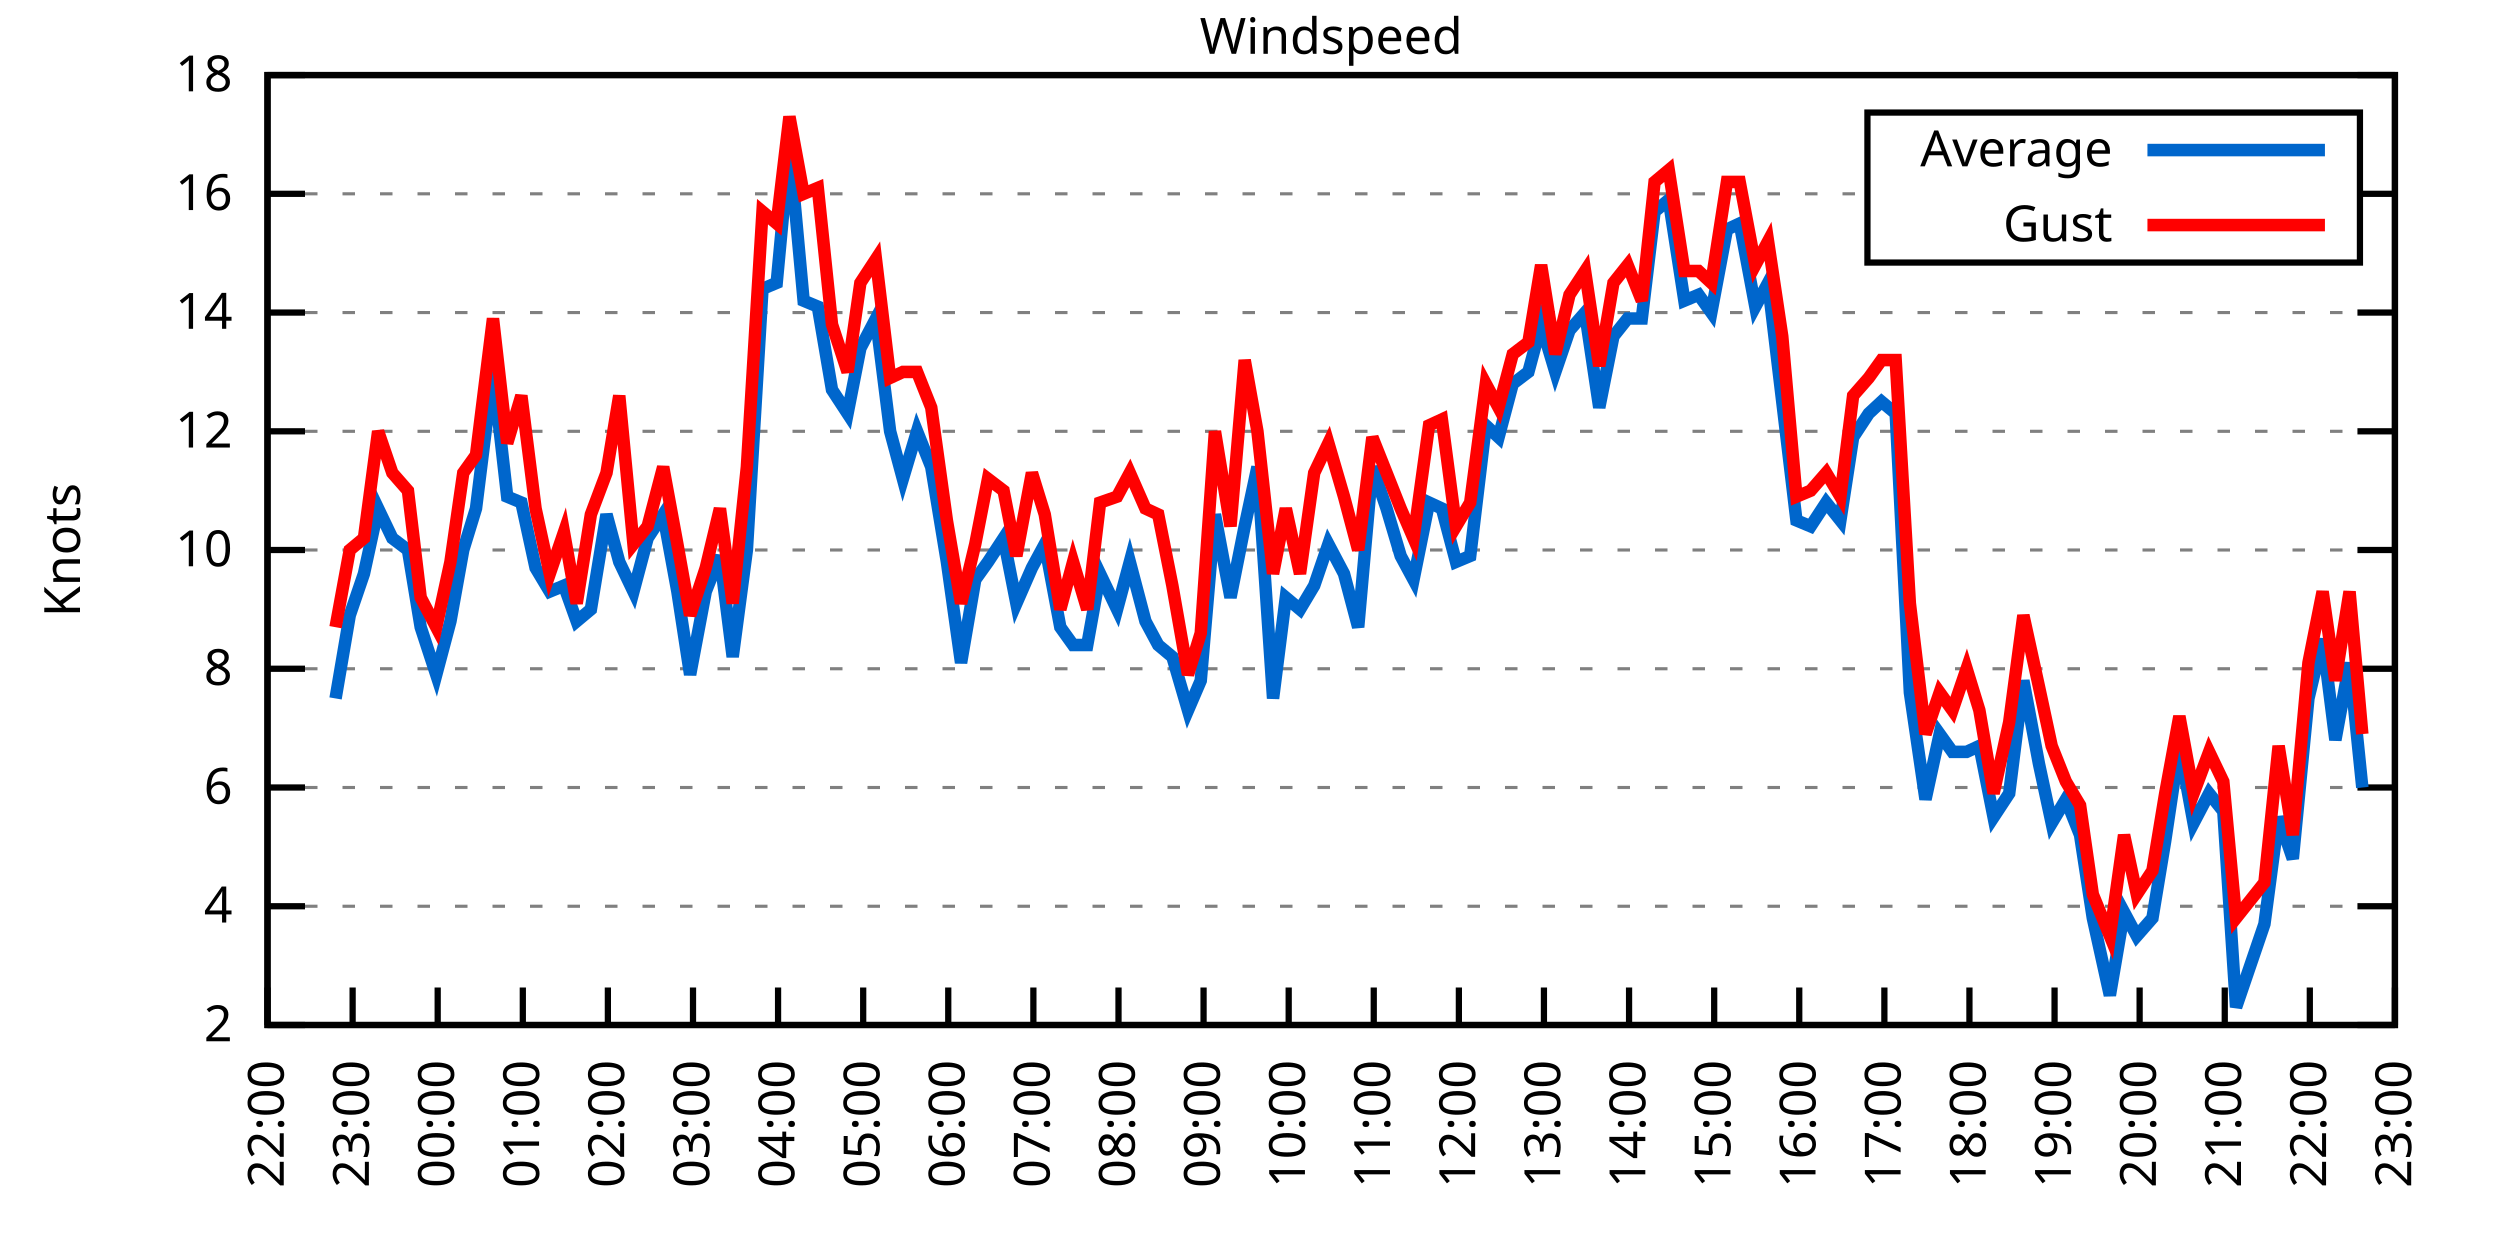
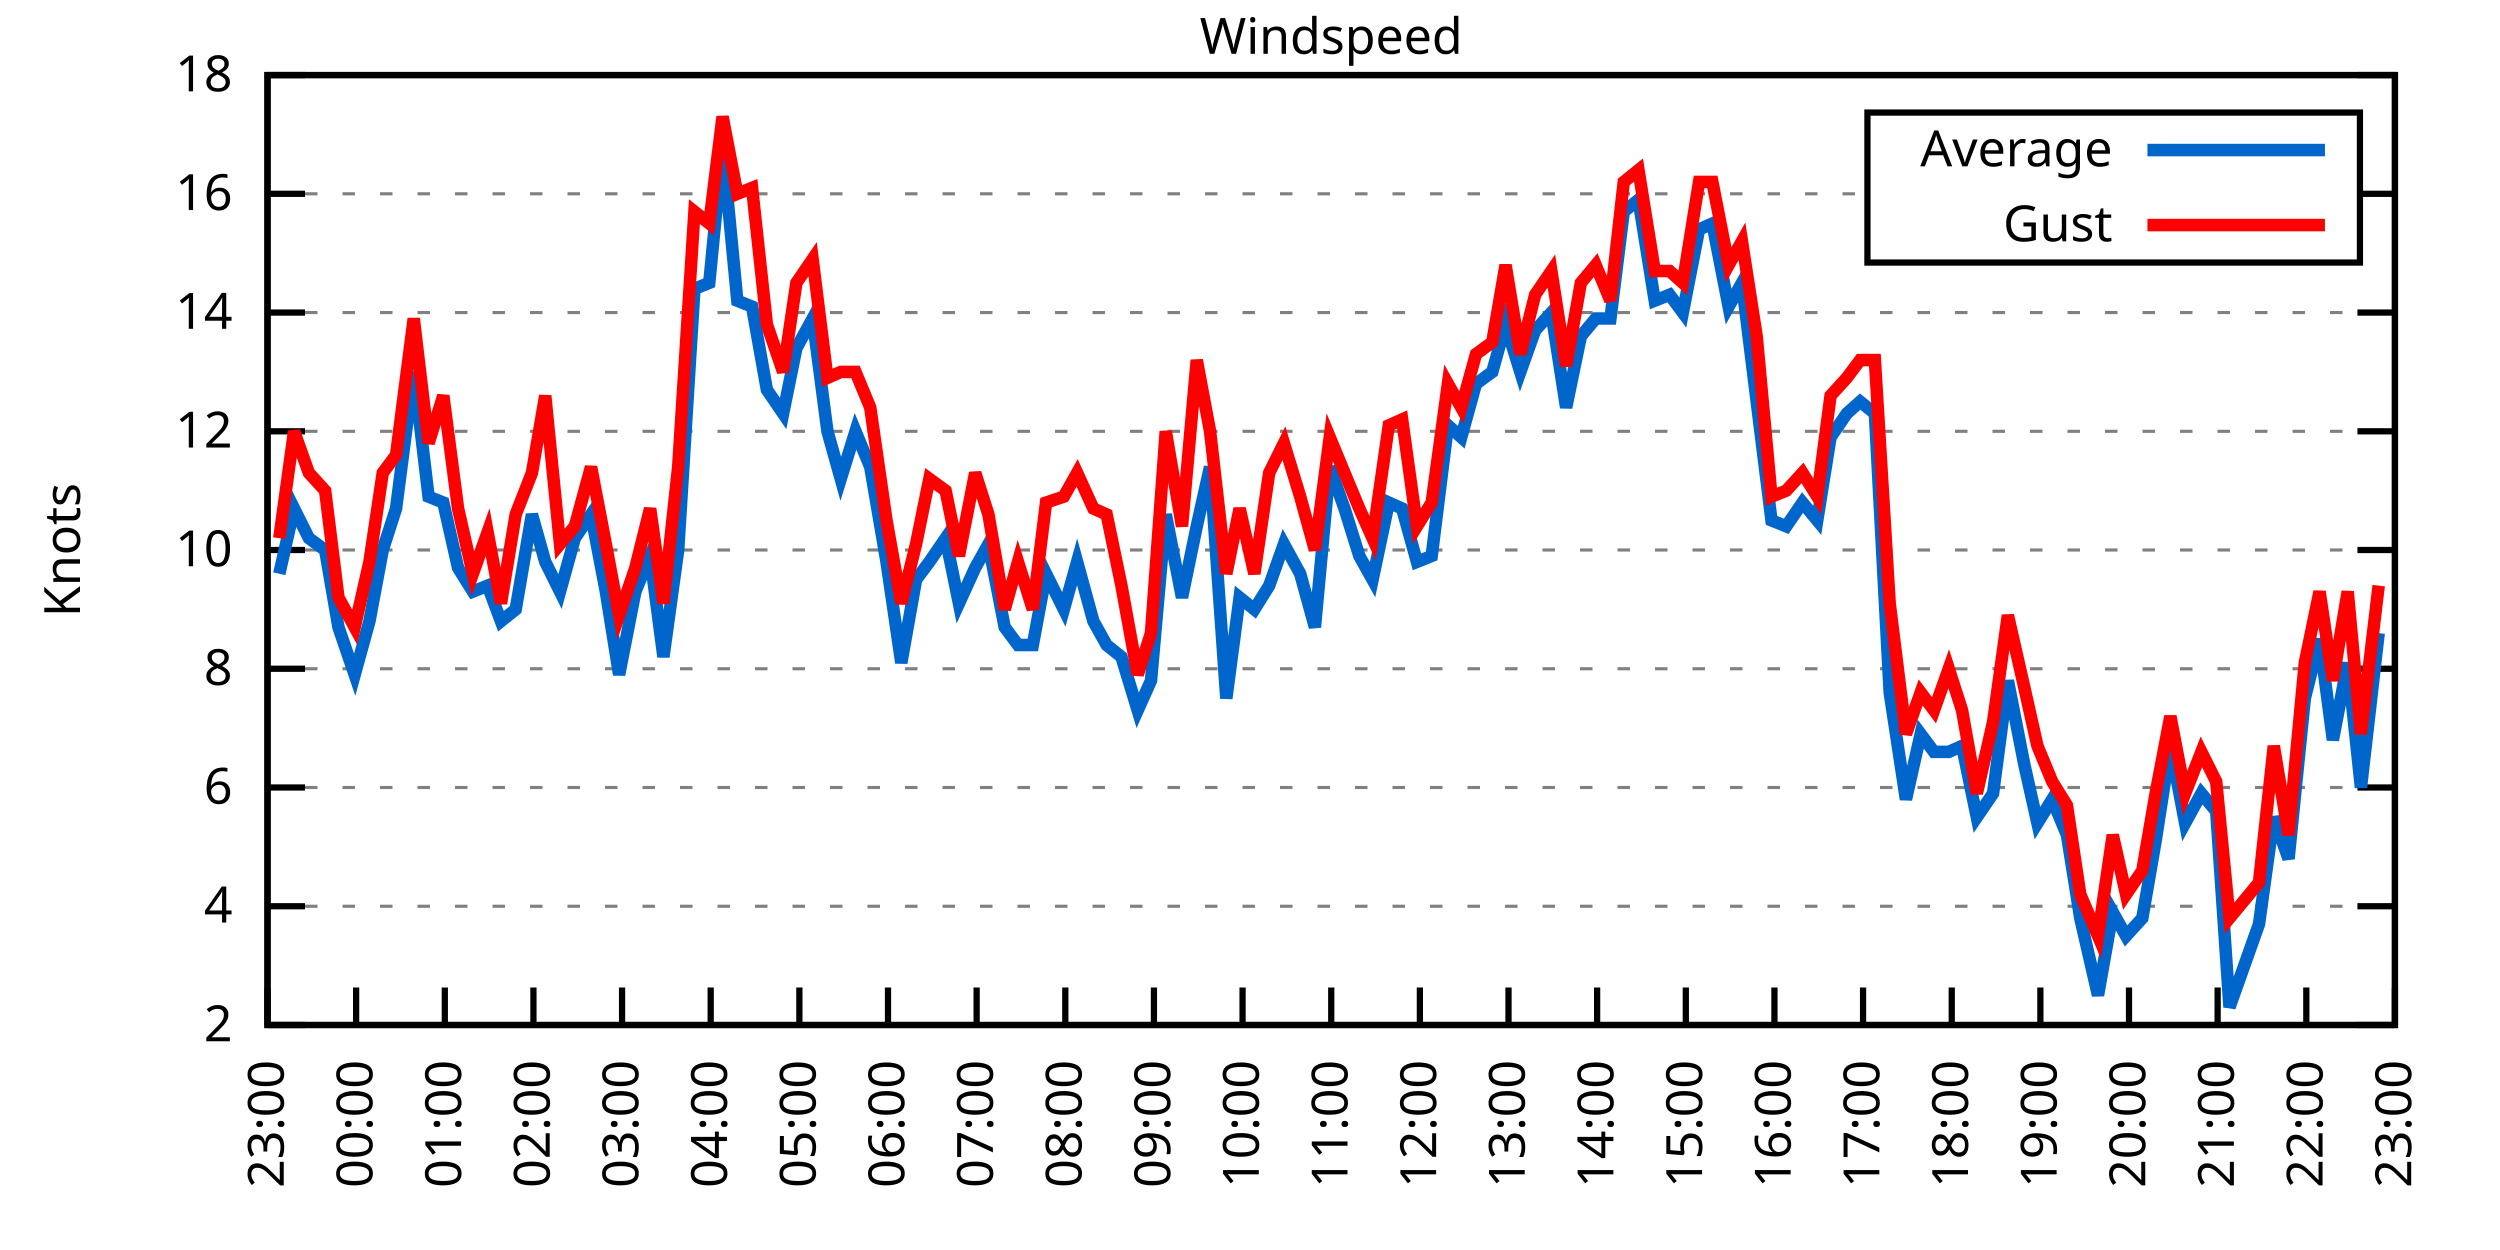
<svg xmlns="http://www.w3.org/2000/svg" xmlns:xlink="http://www.w3.org/1999/xlink" width="400" height="200" viewBox="0 0 400 200">
  <g id="gnuplot_canvas">
    <rect x="0" y="0" width="400" height="200" fill="none" />
    <defs>
      <circle id="gpDot" r="0.5" stroke-width="0.5" stroke="currentColor" />
      <path id="gpPt0" stroke-width="0.333" stroke="currentColor" d="M-1,0 h2 M0,-1 v2" />
      <path id="gpPt1" stroke-width="0.333" stroke="currentColor" d="M-1,-1 L1,1 M1,-1 L-1,1" />
      <path id="gpPt2" stroke-width="0.333" stroke="currentColor" d="M-1,0 L1,0 M0,-1 L0,1 M-1,-1 L1,1 M-1,1 L1,-1" />
      <rect id="gpPt3" stroke-width="0.333" stroke="currentColor" x="-1" y="-1" width="2" height="2" />
      <rect id="gpPt4" stroke-width="0.333" stroke="currentColor" fill="currentColor" x="-1" y="-1" width="2" height="2" />
      <circle id="gpPt5" stroke-width="0.333" stroke="currentColor" cx="0" cy="0" r="1" />
      <use xlink:href="#gpPt5" id="gpPt6" fill="currentColor" stroke="none" />
      <path id="gpPt7" stroke-width="0.333" stroke="currentColor" d="M0,-1.33 L-1.33,0.67 L1.33,0.67 z" />
      <use xlink:href="#gpPt7" id="gpPt8" fill="currentColor" stroke="none" />
      <use xlink:href="#gpPt7" id="gpPt9" stroke="currentColor" transform="rotate(180)" />
      <use xlink:href="#gpPt9" id="gpPt10" fill="currentColor" stroke="none" />
      <use xlink:href="#gpPt3" id="gpPt11" stroke="currentColor" transform="rotate(45)" />
      <use xlink:href="#gpPt11" id="gpPt12" fill="currentColor" stroke="none" />
      <path id="gpPt13" stroke-width="0.333" stroke="currentColor" d="M0,1.330 L1.265,0.411 L0.782,-1.067 L-0.782,-1.076 L-1.265,0.411 z" />
      <use xlink:href="#gpPt13" id="gpPt14" fill="currentColor" stroke="none" />
      <filter id="textbox" filterUnits="objectBoundingBox" x="0" y="0" height="1" width="1">
        <feFlood flood-color="white" flood-opacity="1" result="bgnd" />
        <feComposite in="SourceGraphic" in2="bgnd" operator="atop" />
      </filter>
      <filter id="greybox" filterUnits="objectBoundingBox" x="0" y="0" height="1" width="1">
        <feFlood flood-color="lightgrey" flood-opacity="1" result="grey" />
        <feComposite in="SourceGraphic" in2="grey" operator="atop" />
      </filter>
    </defs>
    <g fill="none" color="white" stroke="currentColor" stroke-width="1.00" stroke-linecap="butt" stroke-linejoin="miter">
</g>
    <g fill="none" color="black" stroke="currentColor" stroke-width="1.00" stroke-linecap="butt" stroke-linejoin="miter">
      <g stroke="none" shape-rendering="crispEdges">
        <polygon fill="rgb(255, 255, 255)" points="42.80,164.00 383.18,164.00 383.18,12.02 42.80,12.02 " />
      </g>
    </g>
    <g fill="none" color="black" stroke="currentColor" stroke-width="1.00" stroke-linecap="butt" stroke-linejoin="miter">
</g>
    <g fill="none" color="black" stroke="black" stroke-width="0.50" stroke-linecap="butt" stroke-linejoin="miter">
</g>
    <g fill="none" color="gray" stroke="currentColor" stroke-width="0.50" stroke-linecap="butt" stroke-linejoin="miter">
      <path stroke="gray" stroke-dasharray="2,4" class="gridline" d="M42.80,164.00 L383.19,164.00  " />
    </g>
    <g fill="none" color="gray" stroke="gray" stroke-width="1.00" stroke-linecap="butt" stroke-linejoin="miter">
</g>
    <g fill="none" color="black" stroke="currentColor" stroke-width="1.00" stroke-linecap="butt" stroke-linejoin="miter">
      <path stroke="black" d="M42.80,164.00 L48.80,164.00 M383.19,164.00 L377.19,164.00  " />
      <g transform="translate(37.20,166.60)" stroke="none" fill="black" font-family="Sans" font-size="8.00" text-anchor="end">
        <text>
          <tspan font-family="Sans"> 2</tspan>
        </text>
      </g>
    </g>
    <g fill="none" color="black" stroke="currentColor" stroke-width="1.00" stroke-linecap="butt" stroke-linejoin="miter">
</g>
    <g fill="none" color="black" stroke="black" stroke-width="0.50" stroke-linecap="butt" stroke-linejoin="miter">
</g>
    <g fill="none" color="gray" stroke="currentColor" stroke-width="0.50" stroke-linecap="butt" stroke-linejoin="miter">
      <path stroke="gray" stroke-dasharray="2,4" class="gridline" d="M42.80,145.00 L383.19,145.00  " />
    </g>
    <g fill="none" color="gray" stroke="gray" stroke-width="1.00" stroke-linecap="butt" stroke-linejoin="miter">
</g>
    <g fill="none" color="black" stroke="currentColor" stroke-width="1.00" stroke-linecap="butt" stroke-linejoin="miter">
      <path stroke="black" d="M42.80,145.00 L48.80,145.00 M383.19,145.00 L377.19,145.00  " />
      <g transform="translate(37.20,147.60)" stroke="none" fill="black" font-family="Sans" font-size="8.00" text-anchor="end">
        <text>
          <tspan font-family="Sans"> 4</tspan>
        </text>
      </g>
    </g>
    <g fill="none" color="black" stroke="currentColor" stroke-width="1.00" stroke-linecap="butt" stroke-linejoin="miter">
</g>
    <g fill="none" color="black" stroke="black" stroke-width="0.50" stroke-linecap="butt" stroke-linejoin="miter">
</g>
    <g fill="none" color="gray" stroke="currentColor" stroke-width="0.50" stroke-linecap="butt" stroke-linejoin="miter">
      <path stroke="gray" stroke-dasharray="2,4" class="gridline" d="M42.80,126.00 L383.19,126.00  " />
    </g>
    <g fill="none" color="gray" stroke="gray" stroke-width="1.00" stroke-linecap="butt" stroke-linejoin="miter">
</g>
    <g fill="none" color="black" stroke="currentColor" stroke-width="1.00" stroke-linecap="butt" stroke-linejoin="miter">
      <path stroke="black" d="M42.80,126.00 L48.80,126.00 M383.19,126.00 L377.19,126.00  " />
      <g transform="translate(37.20,128.60)" stroke="none" fill="black" font-family="Sans" font-size="8.00" text-anchor="end">
        <text>
          <tspan font-family="Sans"> 6</tspan>
        </text>
      </g>
    </g>
    <g fill="none" color="black" stroke="currentColor" stroke-width="1.00" stroke-linecap="butt" stroke-linejoin="miter">
</g>
    <g fill="none" color="black" stroke="black" stroke-width="0.50" stroke-linecap="butt" stroke-linejoin="miter">
</g>
    <g fill="none" color="gray" stroke="currentColor" stroke-width="0.50" stroke-linecap="butt" stroke-linejoin="miter">
      <path stroke="gray" stroke-dasharray="2,4" class="gridline" d="M42.80,107.00 L383.19,107.00  " />
    </g>
    <g fill="none" color="gray" stroke="gray" stroke-width="1.00" stroke-linecap="butt" stroke-linejoin="miter">
</g>
    <g fill="none" color="black" stroke="currentColor" stroke-width="1.00" stroke-linecap="butt" stroke-linejoin="miter">
      <path stroke="black" d="M42.80,107.00 L48.80,107.00 M383.19,107.00 L377.19,107.00  " />
      <g transform="translate(37.20,109.60)" stroke="none" fill="black" font-family="Sans" font-size="8.00" text-anchor="end">
        <text>
          <tspan font-family="Sans"> 8</tspan>
        </text>
      </g>
    </g>
    <g fill="none" color="black" stroke="currentColor" stroke-width="1.00" stroke-linecap="butt" stroke-linejoin="miter">
</g>
    <g fill="none" color="black" stroke="black" stroke-width="0.50" stroke-linecap="butt" stroke-linejoin="miter">
</g>
    <g fill="none" color="gray" stroke="currentColor" stroke-width="0.50" stroke-linecap="butt" stroke-linejoin="miter">
      <path stroke="gray" stroke-dasharray="2,4" class="gridline" d="M42.80,88.00 L383.19,88.00  " />
    </g>
    <g fill="none" color="gray" stroke="gray" stroke-width="1.00" stroke-linecap="butt" stroke-linejoin="miter">
</g>
    <g fill="none" color="black" stroke="currentColor" stroke-width="1.00" stroke-linecap="butt" stroke-linejoin="miter">
      <path stroke="black" d="M42.80,88.00 L48.80,88.00 M383.19,88.00 L377.19,88.00  " />
      <g transform="translate(37.20,90.60)" stroke="none" fill="black" font-family="Sans" font-size="8.00" text-anchor="end">
        <text>
          <tspan font-family="Sans"> 10</tspan>
        </text>
      </g>
    </g>
    <g fill="none" color="black" stroke="currentColor" stroke-width="1.00" stroke-linecap="butt" stroke-linejoin="miter">
</g>
    <g fill="none" color="black" stroke="black" stroke-width="0.50" stroke-linecap="butt" stroke-linejoin="miter">
</g>
    <g fill="none" color="gray" stroke="currentColor" stroke-width="0.50" stroke-linecap="butt" stroke-linejoin="miter">
      <path stroke="gray" stroke-dasharray="2,4" class="gridline" d="M42.80,69.01 L383.19,69.01  " />
    </g>
    <g fill="none" color="gray" stroke="gray" stroke-width="1.00" stroke-linecap="butt" stroke-linejoin="miter">
</g>
    <g fill="none" color="black" stroke="currentColor" stroke-width="1.00" stroke-linecap="butt" stroke-linejoin="miter">
      <path stroke="black" d="M42.80,69.01 L48.80,69.01 M383.19,69.01 L377.19,69.01  " />
      <g transform="translate(37.20,71.61)" stroke="none" fill="black" font-family="Sans" font-size="8.00" text-anchor="end">
        <text>
          <tspan font-family="Sans"> 12</tspan>
        </text>
      </g>
    </g>
    <g fill="none" color="black" stroke="currentColor" stroke-width="1.00" stroke-linecap="butt" stroke-linejoin="miter">
</g>
    <g fill="none" color="black" stroke="black" stroke-width="0.50" stroke-linecap="butt" stroke-linejoin="miter">
</g>
    <g fill="none" color="gray" stroke="currentColor" stroke-width="0.50" stroke-linecap="butt" stroke-linejoin="miter">
      <path stroke="gray" stroke-dasharray="2,4" class="gridline" d="M42.80,50.01 L383.19,50.01  " />
    </g>
    <g fill="none" color="gray" stroke="gray" stroke-width="1.00" stroke-linecap="butt" stroke-linejoin="miter">
</g>
    <g fill="none" color="black" stroke="currentColor" stroke-width="1.00" stroke-linecap="butt" stroke-linejoin="miter">
      <path stroke="black" d="M42.80,50.01 L48.80,50.01 M383.19,50.01 L377.19,50.01  " />
      <g transform="translate(37.20,52.61)" stroke="none" fill="black" font-family="Sans" font-size="8.00" text-anchor="end">
        <text>
          <tspan font-family="Sans"> 14</tspan>
        </text>
      </g>
    </g>
    <g fill="none" color="black" stroke="currentColor" stroke-width="1.00" stroke-linecap="butt" stroke-linejoin="miter">
</g>
    <g fill="none" color="black" stroke="black" stroke-width="0.50" stroke-linecap="butt" stroke-linejoin="miter">
</g>
    <g fill="none" color="gray" stroke="currentColor" stroke-width="0.50" stroke-linecap="butt" stroke-linejoin="miter">
      <path stroke="gray" stroke-dasharray="2,4" class="gridline" d="M42.80,31.01 L298.79,31.01 M377.59,31.01 L383.19,31.01  " />
    </g>
    <g fill="none" color="gray" stroke="gray" stroke-width="1.00" stroke-linecap="butt" stroke-linejoin="miter">
</g>
    <g fill="none" color="black" stroke="currentColor" stroke-width="1.00" stroke-linecap="butt" stroke-linejoin="miter">
      <path stroke="black" d="M42.80,31.01 L48.80,31.01 M383.19,31.01 L377.19,31.01  " />
      <g transform="translate(37.20,33.61)" stroke="none" fill="black" font-family="Sans" font-size="8.00" text-anchor="end">
        <text>
          <tspan font-family="Sans"> 16</tspan>
        </text>
      </g>
    </g>
    <g fill="none" color="black" stroke="currentColor" stroke-width="1.00" stroke-linecap="butt" stroke-linejoin="miter">
</g>
    <g fill="none" color="black" stroke="black" stroke-width="0.50" stroke-linecap="butt" stroke-linejoin="miter">
</g>
    <g fill="none" color="gray" stroke="currentColor" stroke-width="0.50" stroke-linecap="butt" stroke-linejoin="miter">
      <path stroke="gray" stroke-dasharray="2,4" class="gridline" d="M42.80,12.01 L383.19,12.01  " />
    </g>
    <g fill="none" color="gray" stroke="gray" stroke-width="1.00" stroke-linecap="butt" stroke-linejoin="miter">
</g>
    <g fill="none" color="black" stroke="currentColor" stroke-width="1.00" stroke-linecap="butt" stroke-linejoin="miter">
      <path stroke="black" d="M42.80,12.01 L48.80,12.01 M383.19,12.01 L377.19,12.01  " />
      <g transform="translate(37.20,14.61)" stroke="none" fill="black" font-family="Sans" font-size="8.00" text-anchor="end">
        <text>
          <tspan font-family="Sans"> 18</tspan>
        </text>
      </g>
    </g>
    <g fill="none" color="black" stroke="currentColor" stroke-width="1.00" stroke-linecap="butt" stroke-linejoin="miter">
      <path stroke="black" d="M42.80,164.00 L42.80,158.00  " />
      <g transform="translate(45.40,169.60) rotate(270.00)" stroke="none" fill="black" font-family="Sans" font-size="8.00" text-anchor="end">
        <text>
-           <tspan font-family="Sans">22:00</tspan>
-         </text>
-       </g>
-     </g>
-     <g fill="none" color="black" stroke="currentColor" stroke-width="1.00" stroke-linecap="butt" stroke-linejoin="miter">
-       <path stroke="black" d="M56.42,164.00 L56.42,158.00  " />
-       <g transform="translate(59.02,169.60) rotate(270.00)" stroke="none" fill="black" font-family="Sans" font-size="8.00" text-anchor="end">
-         <text>
          <tspan font-family="Sans">23:00</tspan>
        </text>
      </g>
    </g>
    <g fill="none" color="black" stroke="currentColor" stroke-width="1.00" stroke-linecap="butt" stroke-linejoin="miter">
-       <path stroke="black" d="M70.03,164.00 L70.03,158.00  " />
-       <g transform="translate(72.63,169.60) rotate(270.00)" stroke="none" fill="black" font-family="Sans" font-size="8.00" text-anchor="end">
+       <path stroke="black" d="M56.98,164.00 L56.98,158.00  " />
+       <g transform="translate(59.58,169.60) rotate(270.00)" stroke="none" fill="black" font-family="Sans" font-size="8.00" text-anchor="end">
        <text>
          <tspan font-family="Sans">00:00</tspan>
        </text>
      </g>
    </g>
    <g fill="none" color="black" stroke="currentColor" stroke-width="1.00" stroke-linecap="butt" stroke-linejoin="miter">
-       <path stroke="black" d="M83.65,164.00 L83.65,158.00  " />
-       <g transform="translate(86.25,169.60) rotate(270.00)" stroke="none" fill="black" font-family="Sans" font-size="8.00" text-anchor="end">
+       <path stroke="black" d="M71.17,164.00 L71.17,158.00  " />
+       <g transform="translate(73.77,169.60) rotate(270.00)" stroke="none" fill="black" font-family="Sans" font-size="8.00" text-anchor="end">
        <text>
          <tspan font-family="Sans">01:00</tspan>
        </text>
      </g>
    </g>
    <g fill="none" color="black" stroke="currentColor" stroke-width="1.00" stroke-linecap="butt" stroke-linejoin="miter">
-       <path stroke="black" d="M97.26,164.00 L97.26,158.00  " />
-       <g transform="translate(99.86,169.60) rotate(270.00)" stroke="none" fill="black" font-family="Sans" font-size="8.00" text-anchor="end">
+       <path stroke="black" d="M85.35,164.00 L85.35,158.00  " />
+       <g transform="translate(87.95,169.60) rotate(270.00)" stroke="none" fill="black" font-family="Sans" font-size="8.00" text-anchor="end">
        <text>
          <tspan font-family="Sans">02:00</tspan>
        </text>
      </g>
    </g>
    <g fill="none" color="black" stroke="currentColor" stroke-width="1.00" stroke-linecap="butt" stroke-linejoin="miter">
-       <path stroke="black" d="M110.88,164.00 L110.88,158.00  " />
-       <g transform="translate(113.48,169.60) rotate(270.00)" stroke="none" fill="black" font-family="Sans" font-size="8.00" text-anchor="end">
+       <path stroke="black" d="M99.53,164.00 L99.53,158.00  " />
+       <g transform="translate(102.13,169.60) rotate(270.00)" stroke="none" fill="black" font-family="Sans" font-size="8.00" text-anchor="end">
        <text>
          <tspan font-family="Sans">03:00</tspan>
        </text>
      </g>
    </g>
    <g fill="none" color="black" stroke="currentColor" stroke-width="1.00" stroke-linecap="butt" stroke-linejoin="miter">
-       <path stroke="black" d="M124.49,164.00 L124.49,158.00  " />
-       <g transform="translate(127.09,169.60) rotate(270.00)" stroke="none" fill="black" font-family="Sans" font-size="8.00" text-anchor="end">
+       <path stroke="black" d="M113.71,164.00 L113.71,158.00  " />
+       <g transform="translate(116.31,169.60) rotate(270.00)" stroke="none" fill="black" font-family="Sans" font-size="8.00" text-anchor="end">
        <text>
          <tspan font-family="Sans">04:00</tspan>
        </text>
      </g>
    </g>
    <g fill="none" color="black" stroke="currentColor" stroke-width="1.00" stroke-linecap="butt" stroke-linejoin="miter">
-       <path stroke="black" d="M138.11,164.00 L138.11,158.00  " />
-       <g transform="translate(140.71,169.60) rotate(270.00)" stroke="none" fill="black" font-family="Sans" font-size="8.00" text-anchor="end">
+       <path stroke="black" d="M127.90,164.00 L127.90,158.00  " />
+       <g transform="translate(130.50,169.60) rotate(270.00)" stroke="none" fill="black" font-family="Sans" font-size="8.00" text-anchor="end">
        <text>
          <tspan font-family="Sans">05:00</tspan>
        </text>
      </g>
    </g>
    <g fill="none" color="black" stroke="currentColor" stroke-width="1.00" stroke-linecap="butt" stroke-linejoin="miter">
-       <path stroke="black" d="M151.72,164.00 L151.72,158.00  " />
-       <g transform="translate(154.32,169.60) rotate(270.00)" stroke="none" fill="black" font-family="Sans" font-size="8.00" text-anchor="end">
+       <path stroke="black" d="M142.08,164.00 L142.08,158.00  " />
+       <g transform="translate(144.68,169.60) rotate(270.00)" stroke="none" fill="black" font-family="Sans" font-size="8.00" text-anchor="end">
        <text>
          <tspan font-family="Sans">06:00</tspan>
        </text>
      </g>
    </g>
    <g fill="none" color="black" stroke="currentColor" stroke-width="1.00" stroke-linecap="butt" stroke-linejoin="miter">
-       <path stroke="black" d="M165.34,164.00 L165.34,158.00  " />
-       <g transform="translate(167.94,169.60) rotate(270.00)" stroke="none" fill="black" font-family="Sans" font-size="8.00" text-anchor="end">
+       <path stroke="black" d="M156.26,164.00 L156.26,158.00  " />
+       <g transform="translate(158.86,169.60) rotate(270.00)" stroke="none" fill="black" font-family="Sans" font-size="8.00" text-anchor="end">
        <text>
          <tspan font-family="Sans">07:00</tspan>
        </text>
      </g>
    </g>
    <g fill="none" color="black" stroke="currentColor" stroke-width="1.00" stroke-linecap="butt" stroke-linejoin="miter">
-       <path stroke="black" d="M178.96,164.00 L178.96,158.00  " />
-       <g transform="translate(181.56,169.60) rotate(270.00)" stroke="none" fill="black" font-family="Sans" font-size="8.00" text-anchor="end">
+       <path stroke="black" d="M170.45,164.00 L170.45,158.00  " />
+       <g transform="translate(173.05,169.60) rotate(270.00)" stroke="none" fill="black" font-family="Sans" font-size="8.00" text-anchor="end">
        <text>
          <tspan font-family="Sans">08:00</tspan>
        </text>
      </g>
    </g>
    <g fill="none" color="black" stroke="currentColor" stroke-width="1.00" stroke-linecap="butt" stroke-linejoin="miter">
-       <path stroke="black" d="M192.57,164.00 L192.57,158.00  " />
-       <g transform="translate(195.17,169.60) rotate(270.00)" stroke="none" fill="black" font-family="Sans" font-size="8.00" text-anchor="end">
+       <path stroke="black" d="M184.63,164.00 L184.63,158.00  " />
+       <g transform="translate(187.23,169.60) rotate(270.00)" stroke="none" fill="black" font-family="Sans" font-size="8.00" text-anchor="end">
        <text>
          <tspan font-family="Sans">09:00</tspan>
        </text>
      </g>
    </g>
    <g fill="none" color="black" stroke="currentColor" stroke-width="1.00" stroke-linecap="butt" stroke-linejoin="miter">
-       <path stroke="black" d="M206.19,164.00 L206.19,158.00  " />
-       <g transform="translate(208.79,169.60) rotate(270.00)" stroke="none" fill="black" font-family="Sans" font-size="8.00" text-anchor="end">
+       <path stroke="black" d="M198.81,164.00 L198.81,158.00  " />
+       <g transform="translate(201.41,169.60) rotate(270.00)" stroke="none" fill="black" font-family="Sans" font-size="8.00" text-anchor="end">
        <text>
          <tspan font-family="Sans">10:00</tspan>
        </text>
      </g>
    </g>
    <g fill="none" color="black" stroke="currentColor" stroke-width="1.00" stroke-linecap="butt" stroke-linejoin="miter">
-       <path stroke="black" d="M219.80,164.00 L219.80,158.00  " />
-       <g transform="translate(222.40,169.60) rotate(270.00)" stroke="none" fill="black" font-family="Sans" font-size="8.00" text-anchor="end">
+       <path stroke="black" d="M213.00,164.00 L213.00,158.00  " />
+       <g transform="translate(215.60,169.60) rotate(270.00)" stroke="none" fill="black" font-family="Sans" font-size="8.00" text-anchor="end">
        <text>
          <tspan font-family="Sans">11:00</tspan>
        </text>
      </g>
    </g>
    <g fill="none" color="black" stroke="currentColor" stroke-width="1.00" stroke-linecap="butt" stroke-linejoin="miter">
-       <path stroke="black" d="M233.42,164.00 L233.42,158.00  " />
-       <g transform="translate(236.02,169.60) rotate(270.00)" stroke="none" fill="black" font-family="Sans" font-size="8.00" text-anchor="end">
+       <path stroke="black" d="M227.18,164.00 L227.18,158.00  " />
+       <g transform="translate(229.78,169.60) rotate(270.00)" stroke="none" fill="black" font-family="Sans" font-size="8.00" text-anchor="end">
        <text>
          <tspan font-family="Sans">12:00</tspan>
        </text>
      </g>
    </g>
    <g fill="none" color="black" stroke="currentColor" stroke-width="1.00" stroke-linecap="butt" stroke-linejoin="miter">
-       <path stroke="black" d="M247.03,164.00 L247.03,158.00  " />
-       <g transform="translate(249.63,169.60) rotate(270.00)" stroke="none" fill="black" font-family="Sans" font-size="8.00" text-anchor="end">
+       <path stroke="black" d="M241.36,164.00 L241.36,158.00  " />
+       <g transform="translate(243.96,169.60) rotate(270.00)" stroke="none" fill="black" font-family="Sans" font-size="8.00" text-anchor="end">
        <text>
          <tspan font-family="Sans">13:00</tspan>
        </text>
      </g>
    </g>
    <g fill="none" color="black" stroke="currentColor" stroke-width="1.00" stroke-linecap="butt" stroke-linejoin="miter">
-       <path stroke="black" d="M260.65,164.00 L260.65,158.00  " />
-       <g transform="translate(263.25,169.60) rotate(270.00)" stroke="none" fill="black" font-family="Sans" font-size="8.00" text-anchor="end">
+       <path stroke="black" d="M255.54,164.00 L255.54,158.00  " />
+       <g transform="translate(258.14,169.60) rotate(270.00)" stroke="none" fill="black" font-family="Sans" font-size="8.00" text-anchor="end">
        <text>
          <tspan font-family="Sans">14:00</tspan>
        </text>
      </g>
    </g>
    <g fill="none" color="black" stroke="currentColor" stroke-width="1.00" stroke-linecap="butt" stroke-linejoin="miter">
-       <path stroke="black" d="M274.27,164.00 L274.27,158.00  " />
-       <g transform="translate(276.87,169.60) rotate(270.00)" stroke="none" fill="black" font-family="Sans" font-size="8.00" text-anchor="end">
+       <path stroke="black" d="M269.73,164.00 L269.73,158.00  " />
+       <g transform="translate(272.33,169.60) rotate(270.00)" stroke="none" fill="black" font-family="Sans" font-size="8.00" text-anchor="end">
        <text>
          <tspan font-family="Sans">15:00</tspan>
        </text>
      </g>
    </g>
    <g fill="none" color="black" stroke="currentColor" stroke-width="1.00" stroke-linecap="butt" stroke-linejoin="miter">
-       <path stroke="black" d="M287.88,164.00 L287.88,158.00  " />
-       <g transform="translate(290.48,169.60) rotate(270.00)" stroke="none" fill="black" font-family="Sans" font-size="8.00" text-anchor="end">
+       <path stroke="black" d="M283.91,164.00 L283.91,158.00  " />
+       <g transform="translate(286.51,169.60) rotate(270.00)" stroke="none" fill="black" font-family="Sans" font-size="8.00" text-anchor="end">
        <text>
          <tspan font-family="Sans">16:00</tspan>
        </text>
      </g>
    </g>
    <g fill="none" color="black" stroke="currentColor" stroke-width="1.00" stroke-linecap="butt" stroke-linejoin="miter">
-       <path stroke="black" d="M301.50,164.00 L301.50,158.00  " />
-       <g transform="translate(304.10,169.60) rotate(270.00)" stroke="none" fill="black" font-family="Sans" font-size="8.00" text-anchor="end">
+       <path stroke="black" d="M298.09,164.00 L298.09,158.00  " />
+       <g transform="translate(300.69,169.60) rotate(270.00)" stroke="none" fill="black" font-family="Sans" font-size="8.00" text-anchor="end">
        <text>
          <tspan font-family="Sans">17:00</tspan>
        </text>
      </g>
    </g>
    <g fill="none" color="black" stroke="currentColor" stroke-width="1.00" stroke-linecap="butt" stroke-linejoin="miter">
-       <path stroke="black" d="M315.11,164.00 L315.11,158.00  " />
-       <g transform="translate(317.71,169.60) rotate(270.00)" stroke="none" fill="black" font-family="Sans" font-size="8.00" text-anchor="end">
+       <path stroke="black" d="M312.28,164.00 L312.28,158.00  " />
+       <g transform="translate(314.88,169.60) rotate(270.00)" stroke="none" fill="black" font-family="Sans" font-size="8.00" text-anchor="end">
        <text>
          <tspan font-family="Sans">18:00</tspan>
        </text>
      </g>
    </g>
    <g fill="none" color="black" stroke="currentColor" stroke-width="1.00" stroke-linecap="butt" stroke-linejoin="miter">
-       <path stroke="black" d="M328.73,164.00 L328.73,158.00  " />
-       <g transform="translate(331.33,169.60) rotate(270.00)" stroke="none" fill="black" font-family="Sans" font-size="8.00" text-anchor="end">
+       <path stroke="black" d="M326.46,164.00 L326.46,158.00  " />
+       <g transform="translate(329.06,169.60) rotate(270.00)" stroke="none" fill="black" font-family="Sans" font-size="8.00" text-anchor="end">
        <text>
          <tspan font-family="Sans">19:00</tspan>
        </text>
      </g>
    </g>
    <g fill="none" color="black" stroke="currentColor" stroke-width="1.00" stroke-linecap="butt" stroke-linejoin="miter">
-       <path stroke="black" d="M342.34,164.00 L342.34,158.00  " />
-       <g transform="translate(344.94,169.60) rotate(270.00)" stroke="none" fill="black" font-family="Sans" font-size="8.00" text-anchor="end">
+       <path stroke="black" d="M340.64,164.00 L340.64,158.00  " />
+       <g transform="translate(343.24,169.60) rotate(270.00)" stroke="none" fill="black" font-family="Sans" font-size="8.00" text-anchor="end">
        <text>
          <tspan font-family="Sans">20:00</tspan>
        </text>
      </g>
    </g>
    <g fill="none" color="black" stroke="currentColor" stroke-width="1.00" stroke-linecap="butt" stroke-linejoin="miter">
-       <path stroke="black" d="M355.96,164.00 L355.96,158.00  " />
-       <g transform="translate(358.56,169.60) rotate(270.00)" stroke="none" fill="black" font-family="Sans" font-size="8.00" text-anchor="end">
+       <path stroke="black" d="M354.82,164.00 L354.82,158.00  " />
+       <g transform="translate(357.42,169.60) rotate(270.00)" stroke="none" fill="black" font-family="Sans" font-size="8.00" text-anchor="end">
        <text>
          <tspan font-family="Sans">21:00</tspan>
        </text>
      </g>
    </g>
    <g fill="none" color="black" stroke="currentColor" stroke-width="1.00" stroke-linecap="butt" stroke-linejoin="miter">
-       <path stroke="black" d="M369.57,164.00 L369.57,158.00  " />
-       <g transform="translate(372.17,169.60) rotate(270.00)" stroke="none" fill="black" font-family="Sans" font-size="8.00" text-anchor="end">
+       <path stroke="black" d="M369.01,164.00 L369.01,158.00  " />
+       <g transform="translate(371.61,169.60) rotate(270.00)" stroke="none" fill="black" font-family="Sans" font-size="8.00" text-anchor="end">
        <text>
          <tspan font-family="Sans">22:00</tspan>
        </text>
      </g>
    </g>
    <g fill="none" color="black" stroke="currentColor" stroke-width="1.00" stroke-linecap="butt" stroke-linejoin="miter">
      <path stroke="black" d="M383.19,164.00 L383.19,158.00  " />
      <g transform="translate(385.79,169.60) rotate(270.00)" stroke="none" fill="black" font-family="Sans" font-size="8.00" text-anchor="end">
        <text>
          <tspan font-family="Sans">23:00</tspan>
        </text>
      </g>
    </g>
    <g fill="none" color="black" stroke="currentColor" stroke-width="1.00" stroke-linecap="butt" stroke-linejoin="miter">
</g>
    <g fill="none" color="black" stroke="currentColor" stroke-width="1.00" stroke-linecap="butt" stroke-linejoin="miter">
      <path stroke="black" d="M42.80,12.01 L42.80,164.00 L383.19,164.00 L383.19,12.01 L42.80,12.01 Z  " />
    </g>
    <g fill="none" color="black" stroke="currentColor" stroke-width="1.00" stroke-linecap="butt" stroke-linejoin="miter">
</g>
    <g fill="none" color="black" stroke="currentColor" stroke-width="1.00" stroke-linecap="butt" stroke-linejoin="miter">
      <path stroke="black" d="M298.79,42.01 L298.79,18.01 L377.59,18.01 L377.59,42.01 L298.79,42.01 Z  " />
    </g>
    <g id="Windspeed_plot_1">
      <g fill="none" color="white" stroke="black" stroke-width="2.00" stroke-linecap="butt" stroke-linejoin="miter">
</g>
      <g fill="none" color="black" stroke="currentColor" stroke-width="2.00" stroke-linecap="butt" stroke-linejoin="miter">
        <g transform="translate(337.99,26.61)" stroke="none" fill="black" font-family="Sans" font-size="8.00" text-anchor="end">
          <text>
            <tspan font-family="Sans">Average</tspan>
          </text>
        </g>
      </g>
      <g fill="none" color="black" stroke="currentColor" stroke-width="2.00" stroke-linecap="butt" stroke-linejoin="miter">
-         <path stroke="rgb(  0, 102, 204)" d="M343.59,24.01 L371.99,24.01 M53.69,111.75 L55.96,98.45 L58.23,91.80 L60.50,81.36 L62.77,86.11 L65.27,88.00   L67.31,100.35 L69.80,107.95 L72.07,99.40 L74.12,88.00 L76.16,81.36 L78.88,59.51 L81.15,79.46 L83.42,80.41   L85.69,90.85 L87.96,94.65 L90.23,93.70 L92.27,99.40 L94.54,97.50 L97.04,82.31 L99.08,89.90 L101.35,94.65   L103.62,86.11 L106.11,82.31 L108.38,94.65 L110.42,107.95 L112.92,94.65 L115.19,88.95 L117.23,105.10 L119.50,88.00   L122.00,46.21 L124.27,45.26 L126.31,23.41 L128.58,48.11 L130.85,49.06 L133.12,62.36 L135.61,66.16 L137.66,55.71   L140.15,50.96 L142.42,69.01 L144.46,76.61 L146.73,69.01 L149.00,74.71 L151.50,89.90 L153.77,106.05 L156.04,92.75   L158.08,89.90 L160.57,86.11 L162.62,96.55 L165.11,90.85 L167.16,87.06 L169.65,100.35 L171.69,103.20 L173.96,103.20   L176.01,91.80 L178.73,97.50 L180.77,89.90 L183.27,99.40 L185.31,103.20 L187.58,105.10 L190.08,113.65 L192.12,108.90   L194.39,82.31 L196.88,95.60 L199.15,84.21 L201.19,74.71 L203.69,111.75 L205.73,95.60 L208.00,97.50 L210.27,93.70   L212.54,87.06 L215.04,91.80 L217.31,100.35 L219.58,74.71 L221.85,81.36 L224.11,88.95 L226.16,92.75 L228.65,80.41   L230.70,81.36 L232.96,89.90 L235.23,88.95 L237.73,68.06 L239.77,69.96 L242.04,61.41 L244.54,59.51 L246.58,51.91   L248.85,59.51 L251.12,52.86 L253.61,50.01 L255.88,65.21 L258.15,53.81 L260.42,50.96 L262.69,50.96 L264.73,33.86   L267.00,31.96 L269.50,48.11 L271.77,47.16 L273.81,50.01 L276.31,36.71 L278.35,35.76 L280.85,49.06 L282.89,45.26   L285.16,64.26 L287.43,83.26 L289.70,84.21 L292.19,80.41 L294.46,83.26 L296.50,69.96 L299.00,66.16 L301.04,64.26   L303.31,66.16 L305.58,110.80 L308.08,127.90 L310.35,117.45 L312.39,120.30 L314.66,120.30 L316.70,119.35 L318.97,130.75   L321.47,126.95 L323.74,108.90 L326.23,122.20 L328.27,131.70 L330.54,127.90 L332.81,133.60 L334.85,146.90 L337.58,159.25   L339.85,145.95 L341.89,149.75 L344.39,146.90 L346.43,134.55 L348.70,119.35 L350.97,131.70 L353.46,126.95 L355.73,129.80   L357.77,161.15 L360.04,154.50 L362.31,147.85 L364.58,130.75 L366.85,137.40 L369.35,111.75 L371.62,102.25 L373.66,118.40   L375.93,106.05 L377.97,126.00  " />
+         <path stroke="rgb(  0, 102, 204)" d="M343.59,24.01 L371.99,24.01 M44.69,91.80 L47.05,81.36 L49.42,86.11 L52.02,88.00 L54.15,100.35 L56.75,107.95   L59.11,99.40 L61.24,88.00 L63.37,81.36 L66.20,59.51 L68.57,79.46 L70.93,80.41 L73.29,90.85 L75.66,94.65   L78.02,93.70 L80.15,99.40 L82.51,97.50 L85.11,82.31 L87.24,89.90 L89.60,94.65 L91.97,86.11 L94.57,82.31   L96.93,94.65 L99.06,107.95 L101.66,94.65 L104.02,88.95 L106.15,105.10 L108.51,88.00 L111.11,46.21 L113.48,45.26   L115.61,23.41 L117.97,48.11 L120.33,49.06 L122.70,62.36 L125.30,66.16 L127.42,55.71 L130.02,50.96 L132.39,69.01   L134.52,76.61 L136.88,69.01 L139.24,74.71 L141.84,89.90 L144.21,106.05 L146.57,92.75 L148.70,89.90 L151.30,86.11   L153.43,96.55 L156.03,90.85 L158.15,87.06 L160.75,100.35 L162.88,103.20 L165.25,103.20 L167.37,91.80 L170.21,97.50   L172.34,89.90 L174.94,99.40 L177.06,103.20 L179.43,105.10 L182.03,113.65 L184.16,108.90 L186.52,82.31 L189.12,95.60   L191.48,84.21 L193.61,74.71 L196.21,111.75 L198.34,95.60 L200.70,97.50 L203.07,93.70 L205.43,87.06 L208.03,91.80   L210.39,100.35 L212.76,74.71 L215.12,81.36 L217.49,88.95 L219.61,92.75 L222.21,80.41 L224.34,81.36 L226.71,89.90   L229.07,88.95 L231.67,68.06 L233.80,69.96 L236.16,61.41 L238.76,59.51 L240.89,51.91 L243.25,59.51 L245.62,52.86   L248.22,50.01 L250.58,65.21 L252.94,53.81 L255.31,50.96 L257.67,50.96 L259.80,33.86 L262.16,31.96 L264.76,48.11   L267.13,47.16 L269.25,50.01 L271.85,36.71 L273.98,35.76 L276.58,49.06 L278.71,45.26 L281.07,64.26 L283.44,83.26   L285.80,84.21 L288.40,80.41 L290.76,83.26 L292.89,69.96 L295.49,66.16 L297.62,64.26 L299.98,66.16 L302.35,110.80   L304.95,127.90 L307.31,117.45 L309.44,120.30 L311.80,120.30 L313.93,119.35 L316.29,130.75 L318.89,126.95 L321.26,108.90   L323.86,122.20 L325.99,131.70 L328.35,127.90 L330.71,133.60 L332.84,146.90 L335.68,159.25 L338.04,145.95 L340.17,149.75   L342.77,146.90 L344.90,134.55 L347.26,119.35 L349.62,131.70 L352.22,126.95 L354.59,129.80 L356.72,161.15 L359.08,154.50   L361.44,147.85 L363.81,130.75 L366.17,137.40 L368.77,111.75 L371.13,102.25 L373.26,118.40 L375.63,106.05 L377.75,126.00   L380.59,101.30  " />
      </g>
    </g>
    <g id="Windspeed_plot_2">
      <g fill="none" color="black" stroke="currentColor" stroke-width="2.00" stroke-linecap="butt" stroke-linejoin="miter">
        <g transform="translate(337.99,38.61)" stroke="none" fill="black" font-family="Sans" font-size="8.00" text-anchor="end">
          <text>
            <tspan font-family="Sans">Gust</tspan>
          </text>
        </g>
      </g>
      <g fill="none" color="black" stroke="currentColor" stroke-width="2.00" stroke-linecap="butt" stroke-linejoin="miter">
-         <path stroke="rgb(255,   0,   0)" d="M343.59,36.01 L371.99,36.01 M53.69,100.35 L55.96,88.00 L58.23,86.11 L60.50,69.01 L62.77,75.66 L65.27,78.51   L67.31,95.60 L69.80,100.35 L72.07,89.90 L74.12,75.66 L76.16,72.81 L78.88,50.96 L81.15,70.91 L83.42,63.31   L85.69,81.36 L87.96,91.80 L90.23,85.16 L92.27,96.55 L94.54,82.31 L97.04,75.66 L99.08,63.31 L101.35,87.06   L103.62,84.21 L106.11,74.71 L108.38,87.06 L110.42,98.45 L112.92,90.85 L115.19,81.36 L117.23,96.55 L119.50,74.71   L122.00,33.86 L124.27,35.76 L126.31,18.66 L128.58,31.01 L130.85,30.06 L133.12,51.91 L135.61,59.51 L137.66,45.26   L140.15,41.46 L142.42,60.46 L144.46,59.51 L146.73,59.51 L149.00,65.21 L151.50,83.26 L153.77,96.55 L156.04,87.06   L158.08,76.61 L160.57,78.51 L162.62,88.95 L165.11,75.66 L167.16,82.31 L169.65,97.50 L171.69,89.90 L173.96,97.50   L176.01,80.41 L178.73,79.46 L180.77,75.66 L183.27,81.36 L185.31,82.31 L187.58,93.70 L190.08,107.95 L192.12,101.30   L194.39,69.01 L196.88,84.21 L199.15,57.61 L201.19,69.01 L203.69,91.80 L205.73,81.36 L208.00,91.80 L210.27,75.66   L212.54,70.91 L215.04,79.46 L217.31,88.00 L219.58,69.96 L221.85,75.66 L224.11,81.36 L226.16,86.11 L228.65,68.06   L230.70,67.11 L232.96,84.21 L235.23,80.41 L237.73,61.41 L239.77,65.21 L242.04,56.66 L244.54,54.76 L246.58,42.41   L248.85,56.66 L251.12,47.16 L253.61,43.36 L255.88,58.56 L258.15,45.26 L260.42,42.41 L262.69,48.11 L264.73,29.11   L267.00,27.21 L269.50,43.36 L271.77,43.36 L273.81,45.26 L276.31,29.11 L278.35,29.11 L280.85,42.41 L282.89,38.61   L285.16,53.81 L287.43,79.46 L289.70,78.51 L292.19,75.66 L294.46,79.46 L296.50,63.31 L299.00,60.46 L301.04,57.61   L303.31,57.61 L305.58,96.55 L308.08,117.45 L310.35,110.80 L312.39,113.65 L314.66,107.00 L316.70,113.65 L318.97,126.95   L321.47,115.55 L323.74,98.45 L326.23,109.85 L328.27,119.35 L330.54,125.05 L332.81,128.85 L334.85,143.10 L337.58,149.75   L339.85,133.60 L341.89,143.10 L344.39,139.30 L346.43,126.95 L348.70,114.60 L350.97,126.95 L353.46,120.30 L355.73,125.05   L357.77,146.90 L360.04,144.05 L362.31,141.20 L364.58,119.35 L366.85,133.60 L369.35,106.05 L371.62,94.65 L373.66,108.90   L375.93,94.65 L377.97,117.45  " />
+         <path stroke="rgb(255,   0,   0)" d="M343.59,36.01 L371.99,36.01 M44.69,86.11 L47.05,69.01 L49.42,75.66 L52.02,78.51 L54.15,95.60 L56.75,100.35   L59.11,89.90 L61.24,75.66 L63.37,72.81 L66.20,50.96 L68.57,70.91 L70.93,63.31 L73.29,81.36 L75.66,91.80   L78.02,85.16 L80.15,96.55 L82.51,82.31 L85.11,75.66 L87.24,63.31 L89.60,87.06 L91.97,84.21 L94.57,74.71   L96.93,87.06 L99.06,98.45 L101.66,90.85 L104.02,81.36 L106.15,96.55 L108.51,74.71 L111.11,33.86 L113.48,35.76   L115.61,18.66 L117.97,31.01 L120.33,30.06 L122.70,51.91 L125.30,59.51 L127.42,45.26 L130.02,41.46 L132.39,60.46   L134.52,59.51 L136.88,59.51 L139.24,65.21 L141.84,83.26 L144.21,96.55 L146.57,87.06 L148.70,76.61 L151.30,78.51   L153.43,88.95 L156.03,75.66 L158.15,82.31 L160.75,97.50 L162.88,89.90 L165.25,97.50 L167.37,80.41 L170.21,79.46   L172.34,75.66 L174.94,81.36 L177.06,82.31 L179.43,93.70 L182.03,107.95 L184.16,101.30 L186.52,69.01 L189.12,84.21   L191.48,57.61 L193.61,69.01 L196.21,91.80 L198.34,81.36 L200.70,91.80 L203.07,75.66 L205.43,70.91 L208.03,79.46   L210.39,88.00 L212.76,69.96 L215.12,75.66 L217.49,81.36 L219.61,86.11 L222.21,68.06 L224.34,67.11 L226.71,84.21   L229.07,80.41 L231.67,61.41 L233.80,65.21 L236.16,56.66 L238.76,54.76 L240.89,42.41 L243.25,56.66 L245.62,47.16   L248.22,43.36 L250.58,58.56 L252.94,45.26 L255.31,42.41 L257.67,48.11 L259.80,29.11 L262.16,27.21 L264.76,43.36   L267.13,43.36 L269.25,45.26 L271.85,29.11 L273.98,29.11 L276.58,42.41 L278.71,38.61 L281.07,53.81 L283.44,79.46   L285.80,78.51 L288.40,75.66 L290.76,79.46 L292.89,63.31 L295.49,60.46 L297.62,57.61 L299.98,57.61 L302.35,96.55   L304.95,117.45 L307.31,110.80 L309.44,113.65 L311.80,107.00 L313.93,113.65 L316.29,126.95 L318.89,115.55 L321.26,98.45   L323.86,109.85 L325.99,119.35 L328.35,125.05 L330.71,128.85 L332.84,143.10 L335.68,149.75 L338.04,133.60 L340.17,143.10   L342.77,139.30 L344.90,126.95 L347.26,114.60 L349.62,126.95 L352.22,120.30 L354.59,125.05 L356.72,146.90 L359.08,144.05   L361.44,141.20 L363.81,119.35 L366.17,133.60 L368.77,106.05 L371.13,94.65 L373.26,108.90 L375.63,94.65 L377.75,117.45   L380.59,93.70  " />
      </g>
    </g>
    <g fill="none" color="black" stroke="currentColor" stroke-width="2.00" stroke-linecap="butt" stroke-linejoin="miter">
</g>
    <g fill="none" color="black" stroke="black" stroke-width="1.00" stroke-linecap="butt" stroke-linejoin="miter">
</g>
    <g fill="none" color="black" stroke="currentColor" stroke-width="1.00" stroke-linecap="butt" stroke-linejoin="miter">
      <path stroke="black" d="M42.80,12.01 L42.80,164.00 L383.19,164.00 L383.19,12.01 L42.80,12.01 Z  " />
      <g transform="translate(12.80,88.01) rotate(270.00)" stroke="none" fill="black" font-family="Sans" font-size="8.00" text-anchor="middle">
        <text>
          <tspan font-family="Sans">Knots</tspan>
        </text>
      </g>
    </g>
    <g fill="none" color="black" stroke="currentColor" stroke-width="1.00" stroke-linecap="butt" stroke-linejoin="miter">
</g>
    <g fill="none" color="black" stroke="currentColor" stroke-width="1.00" stroke-linecap="butt" stroke-linejoin="miter">
      <g transform="translate(212.99,8.61)" stroke="none" fill="black" font-family="Sans" font-size="8.00" text-anchor="middle">
        <text>
          <tspan font-family="Sans">Windspeed</tspan>
        </text>
      </g>
    </g>
    <g fill="none" color="black" stroke="currentColor" stroke-width="1.00" stroke-linecap="butt" stroke-linejoin="miter">
</g>
  </g>
</svg>
